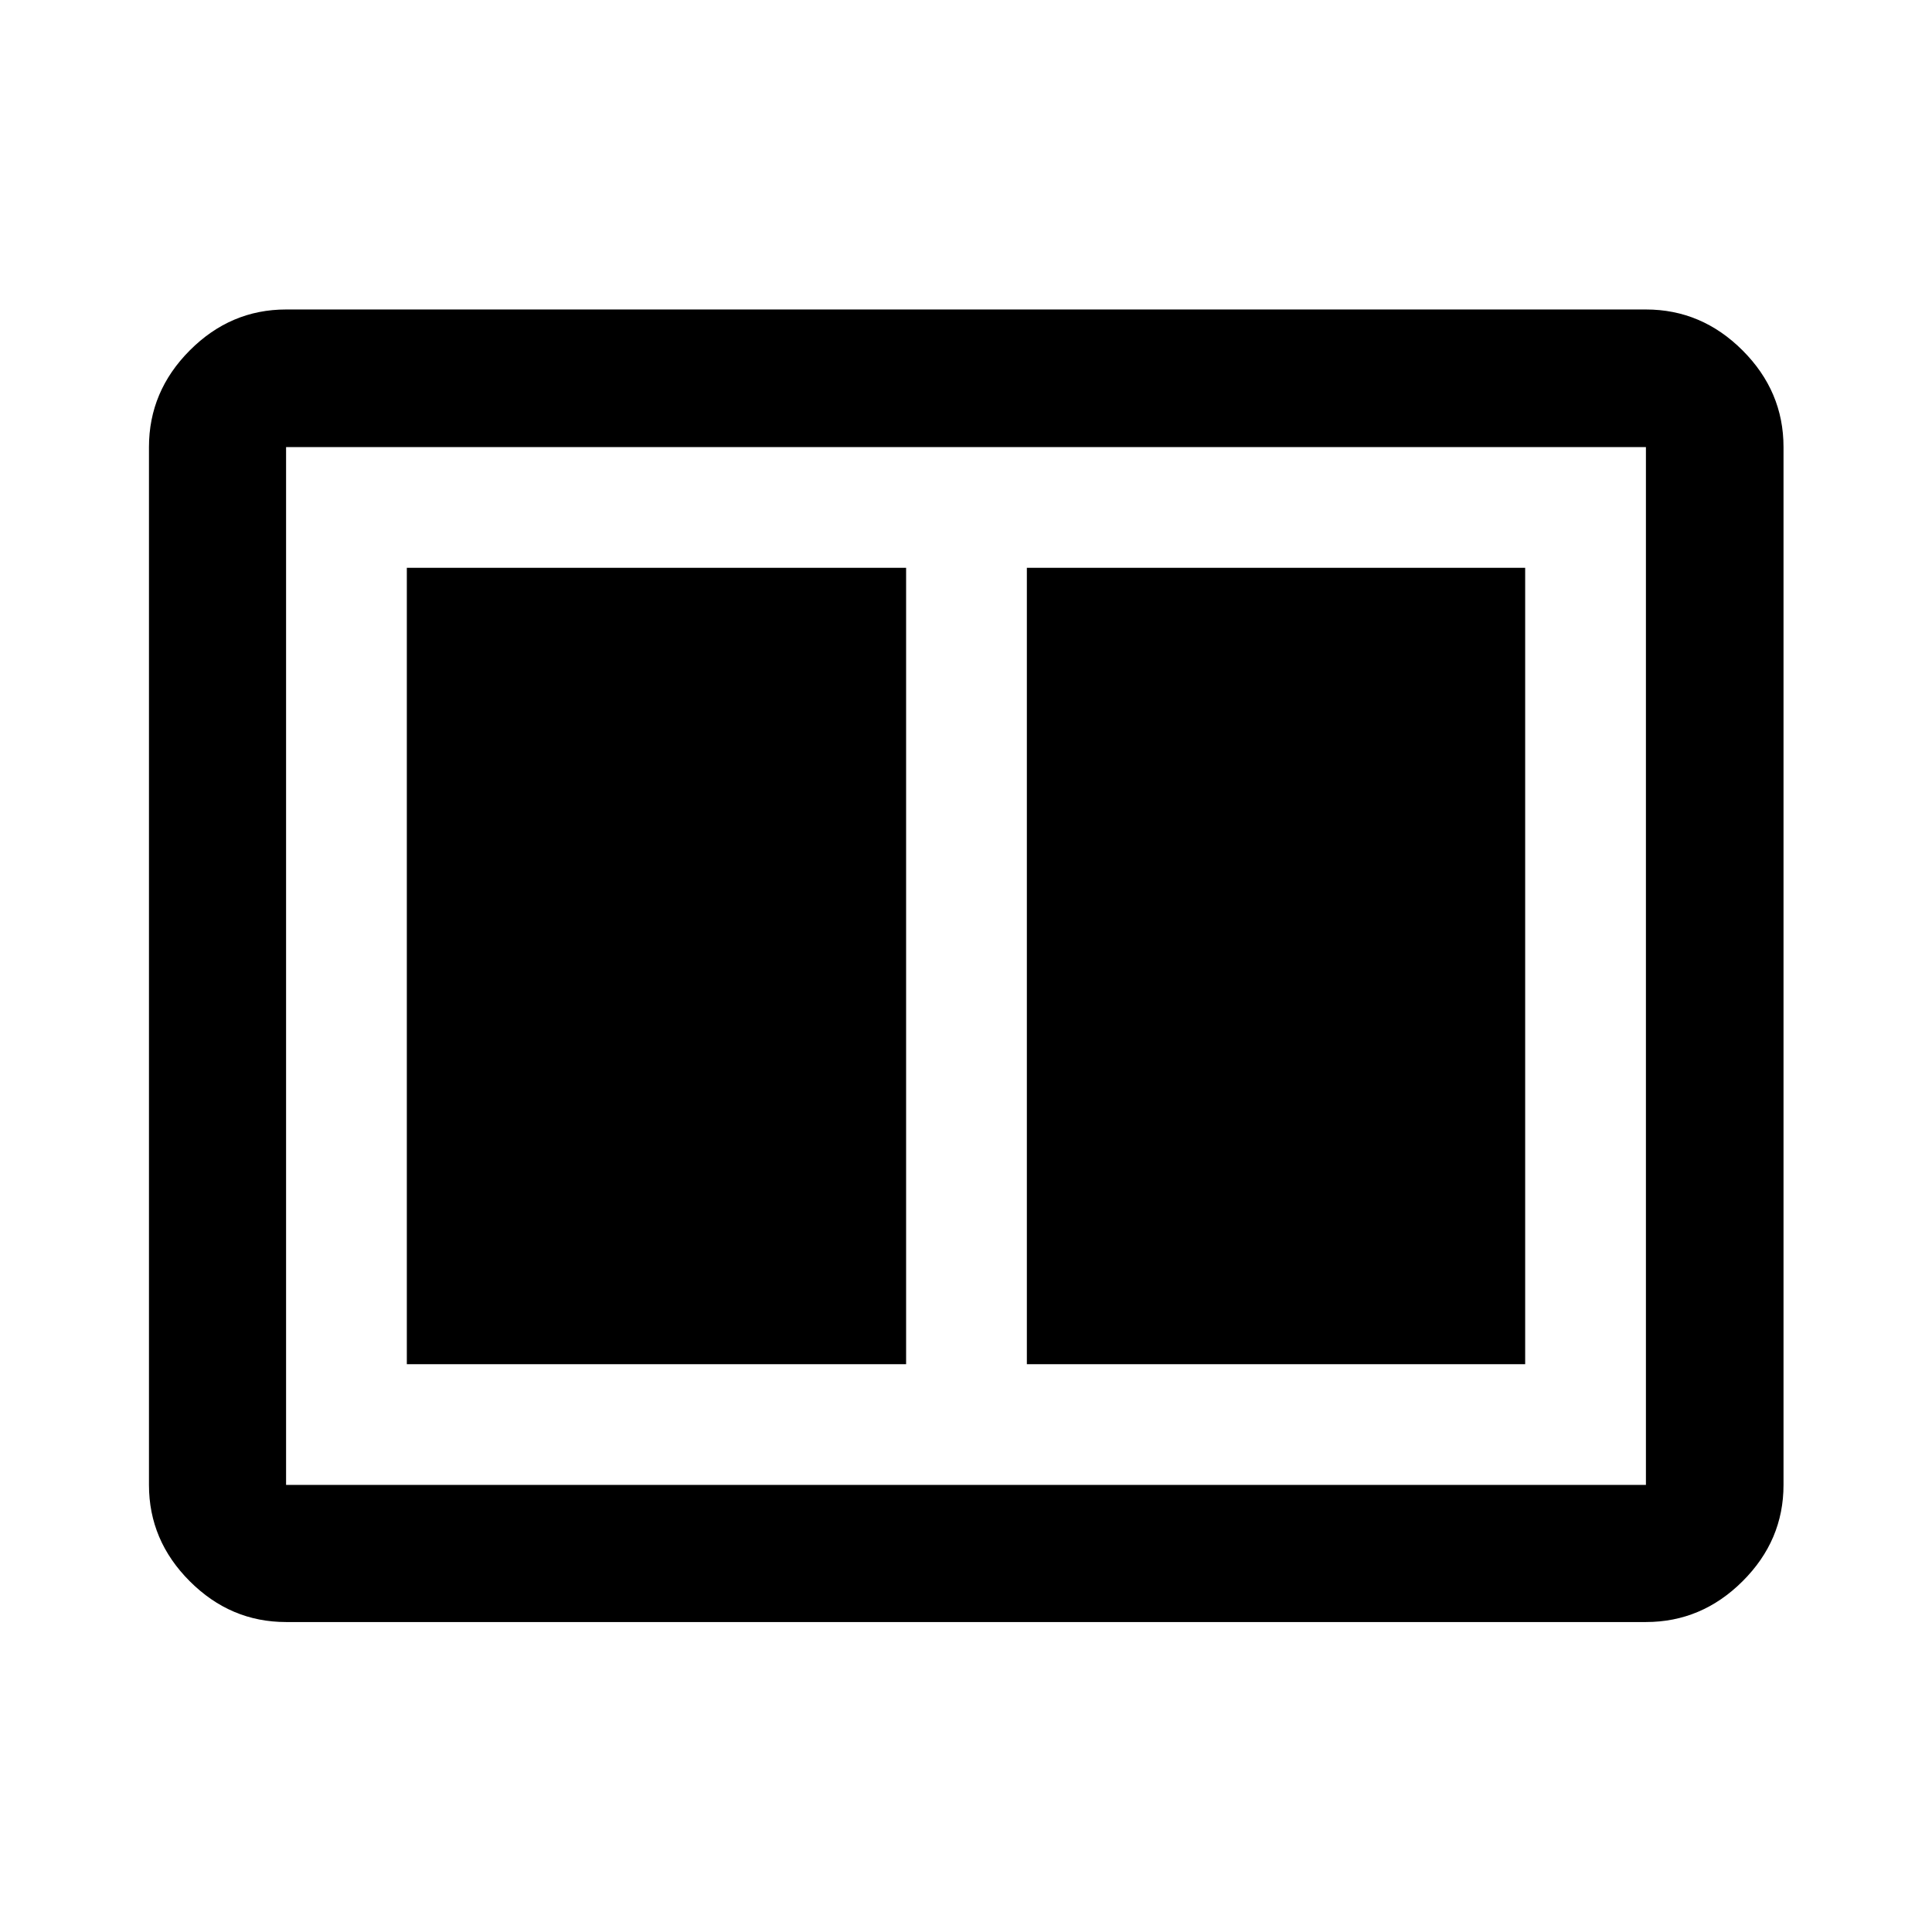
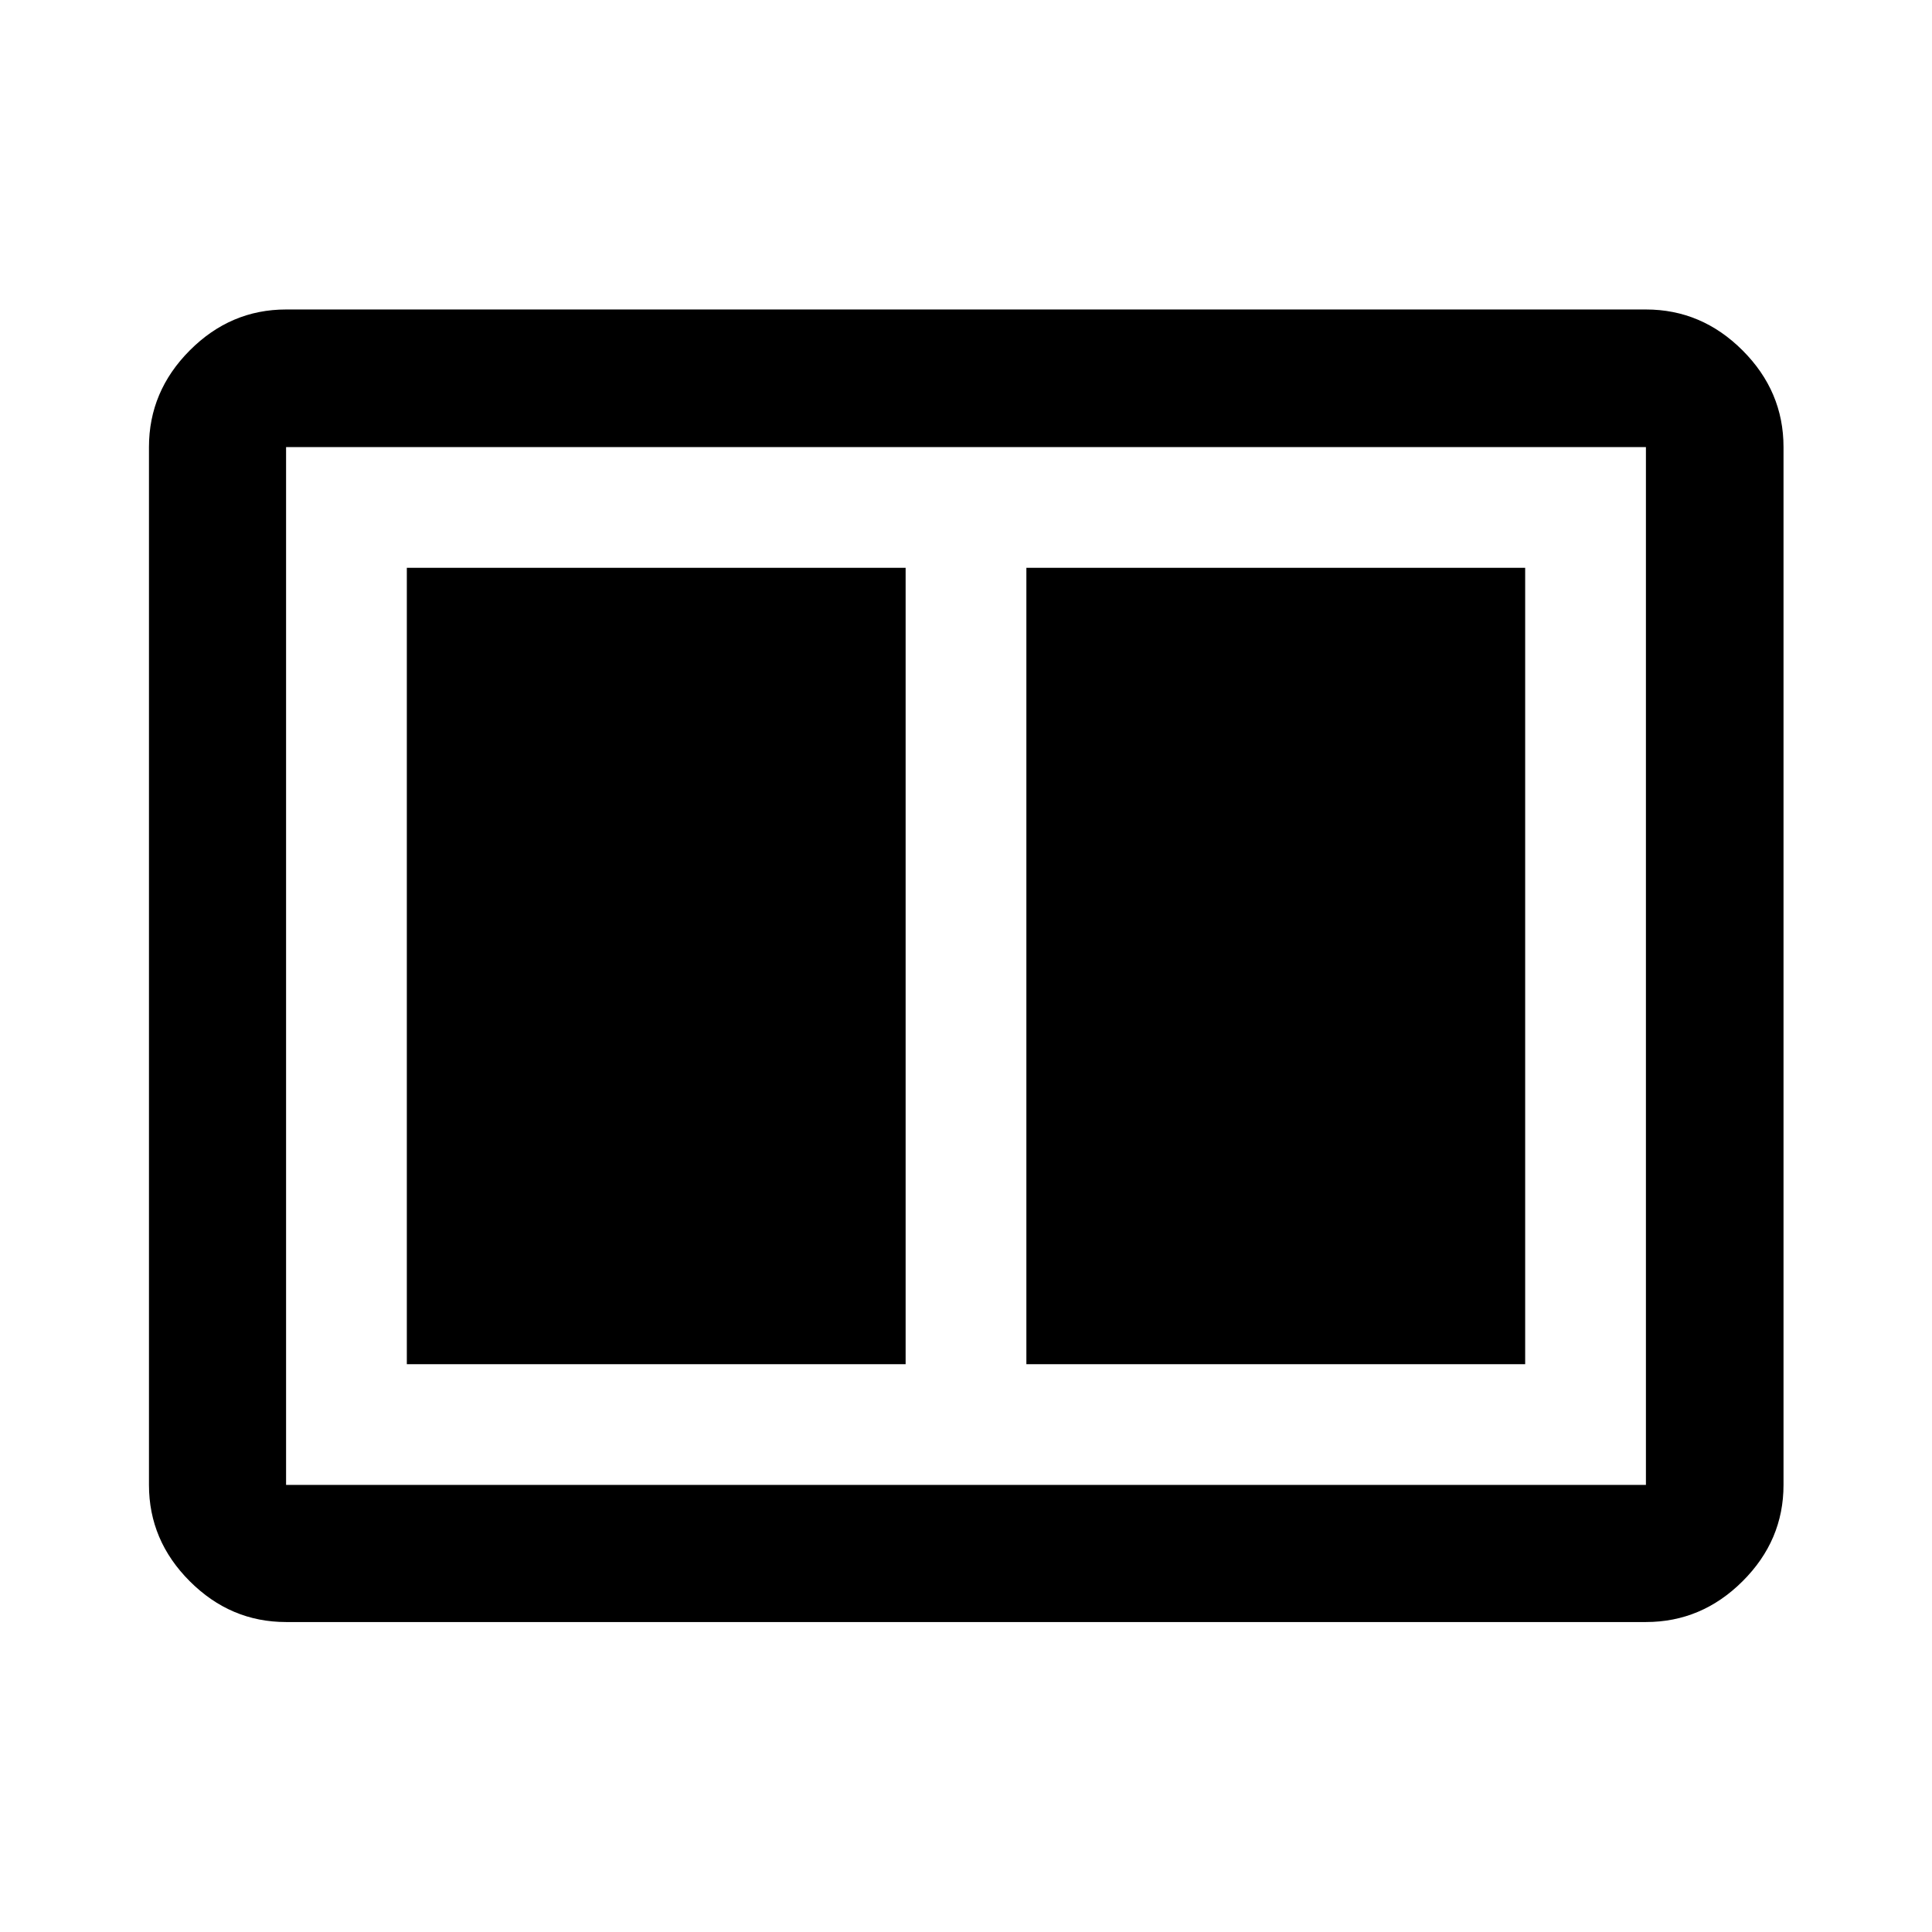
<svg xmlns="http://www.w3.org/2000/svg" width="48" height="48" viewBox="0 -960 960 960">
-   <path d="M510.24-282.15h247.61v-395.7H510.24v395.7Zm-308.09 0h248.09v-395.7H202.15v395.7Zm-60 128.13q-27.6 0-47.86-20.27-20.27-20.26-20.27-47.86v-515.7q0-27.7 20.27-48.03 20.26-20.34 47.86-20.34h675.7q27.7 0 48.03 20.34 20.34 20.33 20.34 48.03v515.7q0 27.6-20.34 47.86-20.33 20.27-48.03 20.27h-675.7Zm0-68.13h675.7v-515.7h-675.7v515.7Zm0-515.7v515.7-515.7Z" />
+   <path d="M510-282.15h247.85v-395.7H510v395.7Zm-307.85 0H450v-395.7H202.15v395.7Zm-60 128.13q-27.6 0-47.86-20.27-20.27-20.26-20.27-47.86v-515.7q0-27.7 20.27-48.03 20.26-20.34 47.86-20.34h675.7q27.7 0 48.03 20.34 20.34 20.33 20.34 48.03v515.7q0 27.6-20.34 47.86-20.33 20.27-48.03 20.27h-675.7Zm675.7-583.83h-675.7v515.7h675.7v-515.7Zm-675.7 0v515.7-515.7Z" />
</svg>
